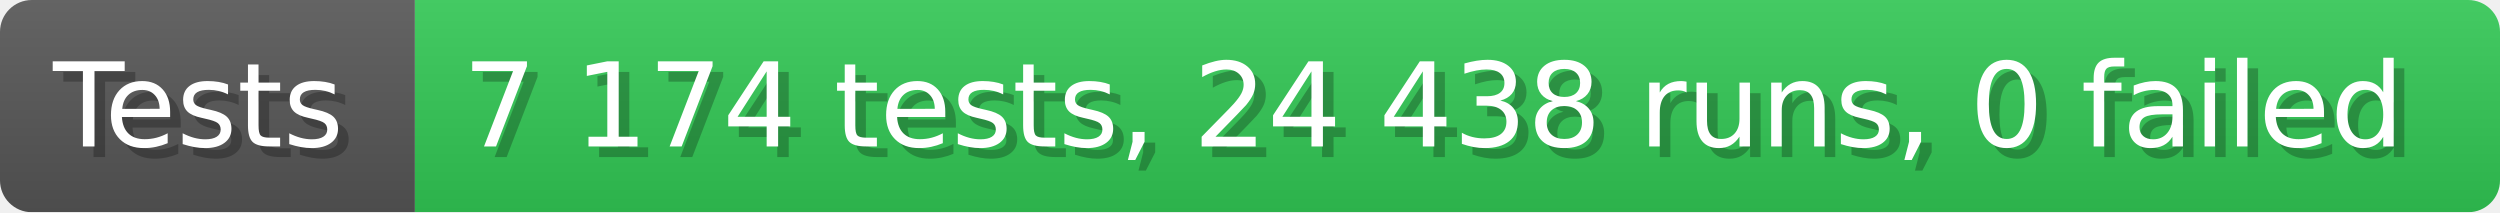
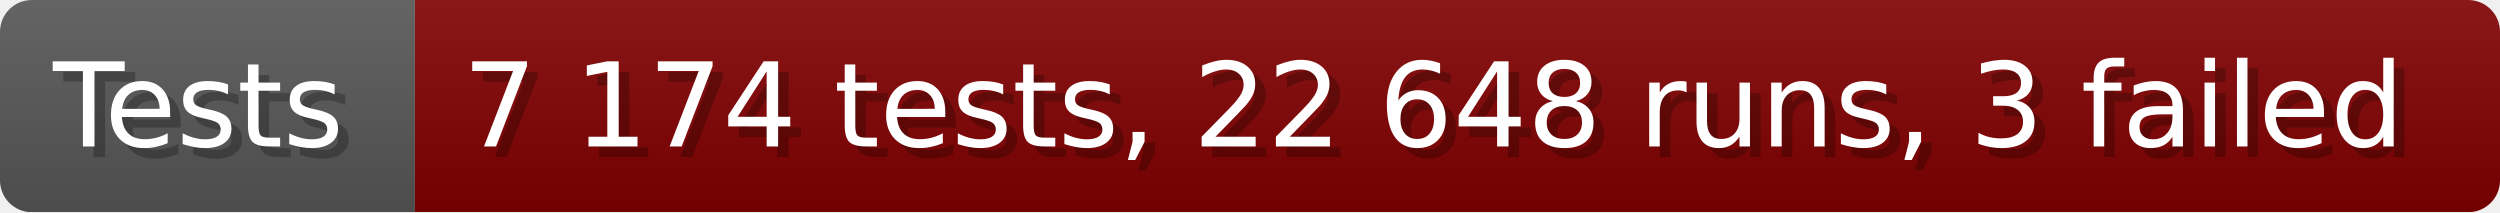
- <svg xmlns="http://www.w3.org/2000/svg" width="235.6" height="20" viewBox="0 0 2356 200" role="img" aria-label="Tests: 7 174 tests, 24 438 runs, 0 failed">
+ <svg xmlns="http://www.w3.org/2000/svg" width="235.6" height="20" viewBox="0 0 2356 200" role="img" aria-label="Tests: 7 174 tests, 22 648 runs, 3 failed">
  <linearGradient id="a" x2="0" y2="100%">
    <stop offset="0" stop-opacity=".1" stop-color="#EEE" />
    <stop offset="1" stop-opacity=".1" />
  </linearGradient>
  <mask id="m">
    <rect width="2356" height="200" rx="30" fill="#FFF" />
  </mask>
  <g mask="url(#m)">
    <rect width="391" height="200" fill="#555" />
-     <rect width="1965" height="200" fill="#31c653" x="391" />
+     <rect width="1965" height="200" fill="#800000" x="391" />
    <rect width="2356" height="200" fill="url(#a)" />
  </g>
  <g aria-hidden="true" fill="#fff" text-anchor="start" font-family="Verdana,DejaVu Sans,sans-serif" font-size="110">
    <text x="60" y="148" textLength="291" fill="#000" opacity="0.25">Tests</text>
    <text x="50" y="138" textLength="291">Tests</text>
-     <text x="446" y="148" textLength="1865" fill="#000" opacity="0.25">7 174 tests, 24 438 runs, 0 failed</text>
-     <text x="436" y="138" textLength="1865">7 174 tests, 24 438 runs, 0 failed</text>
+     <text x="446" y="148" textLength="1865" fill="#000" opacity="0.25">7 174 tests, 22 648 runs, 3 failed</text>
+     <text x="436" y="138" textLength="1865">7 174 tests, 22 648 runs, 3 failed</text>
  </g>
</svg>
